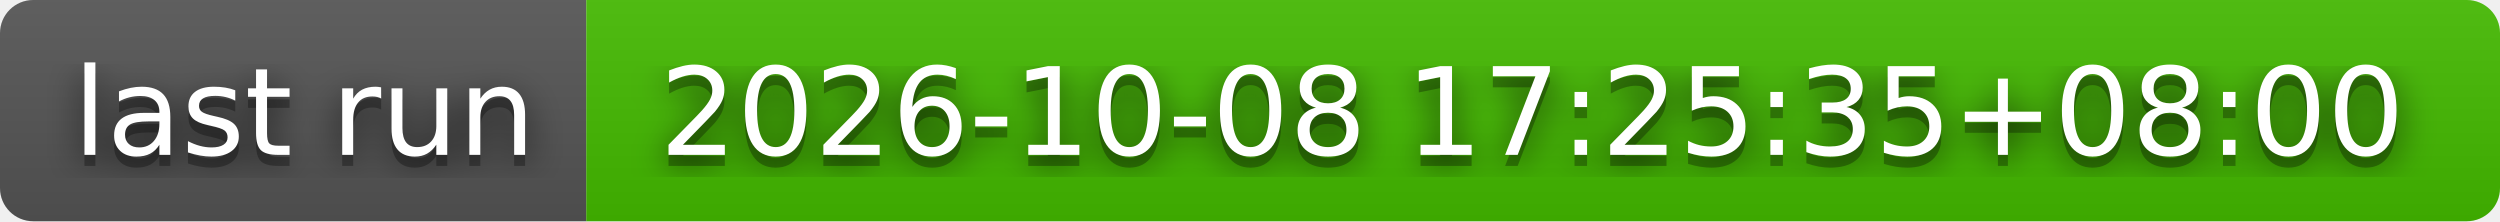
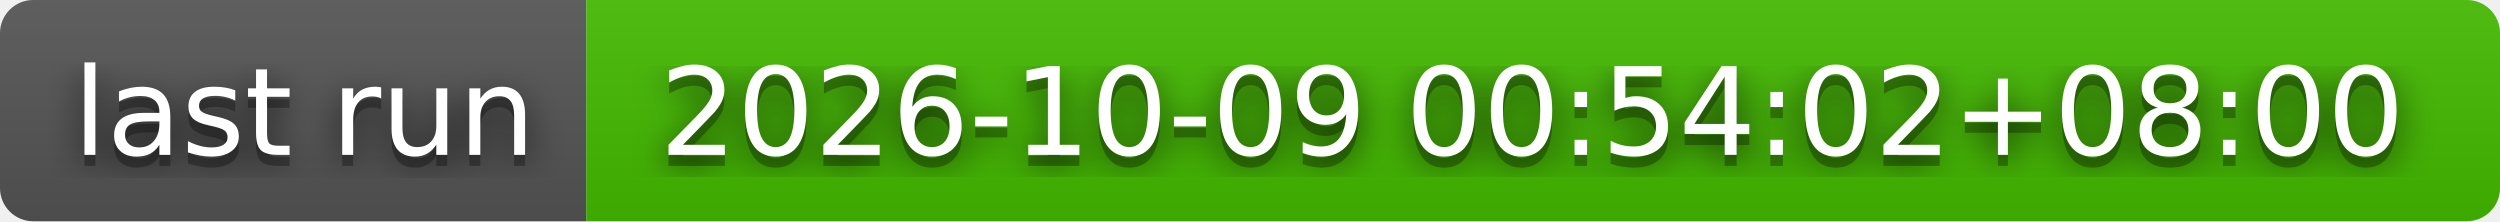
- <svg xmlns="http://www.w3.org/2000/svg" width="226" height="20" role="img" aria-label="last run: 2026-10-08 17:25:35+08:00">
+ <svg xmlns="http://www.w3.org/2000/svg" width="226" height="20" role="img" aria-label="last run: 2026-10-09 00:54:02+08:00">
  <filter id="blur">
    <feGaussianBlur stdDeviation="16" />
  </filter>
  <linearGradient id="s" x2="0" y2="100%">
    <stop offset="0" stop-color="#bbb" stop-opacity=".1" />
    <stop offset="1" stop-opacity=".1" />
  </linearGradient>
  <clipPath id="r">
    <rect width="226" height="20" rx="3" />
  </clipPath>
  <g clip-path="url(#r)">
    <rect width="53" height="20" fill="#555" />
    <rect x="53" width="173" height="20" fill="#4b0" />
    <rect width="226" height="20" fill="url(#s)" />
  </g>
  <g fill="#fff" text-anchor="middle" font-family="Verdana,Geneva,DejaVu Sans,sans-serif" text-rendering="geometricPrecision" font-size="110">
    <g transform="scale(.1)">
      <g aria-hidden="true" fill="#010101">
        <text x="275" y="150" fill-opacity=".8" filter="url(#blur)" textLength="430">last run</text>
        <text x="275" y="150" fill-opacity=".3" textLength="430">last run</text>
      </g>
      <text x="275" y="140" textLength="430">last run</text>
    </g>
    <g transform="scale(.1)">
      <g aria-hidden="true" fill="#010101">
-         <text x="1385" y="150" fill-opacity=".8" filter="url(#blur)" textLength="1630">2026-10-08 17:25:35+08:00</text>
-         <text x="1385" y="150" fill-opacity=".3" textLength="1630">2026-10-08 17:25:35+08:00</text>
+         <text x="1385" y="150" fill-opacity=".8" filter="url(#blur)" textLength="1630">2026-10-09 00:54:02+08:00</text>
+         <text x="1385" y="150" fill-opacity=".3" textLength="1630">2026-10-09 00:54:02+08:00</text>
      </g>
-       <text x="1385" y="140" textLength="1630">2026-10-08 17:25:35+08:00</text>
+       <text x="1385" y="140" textLength="1630">2026-10-09 00:54:02+08:00</text>
    </g>
  </g>
</svg>
